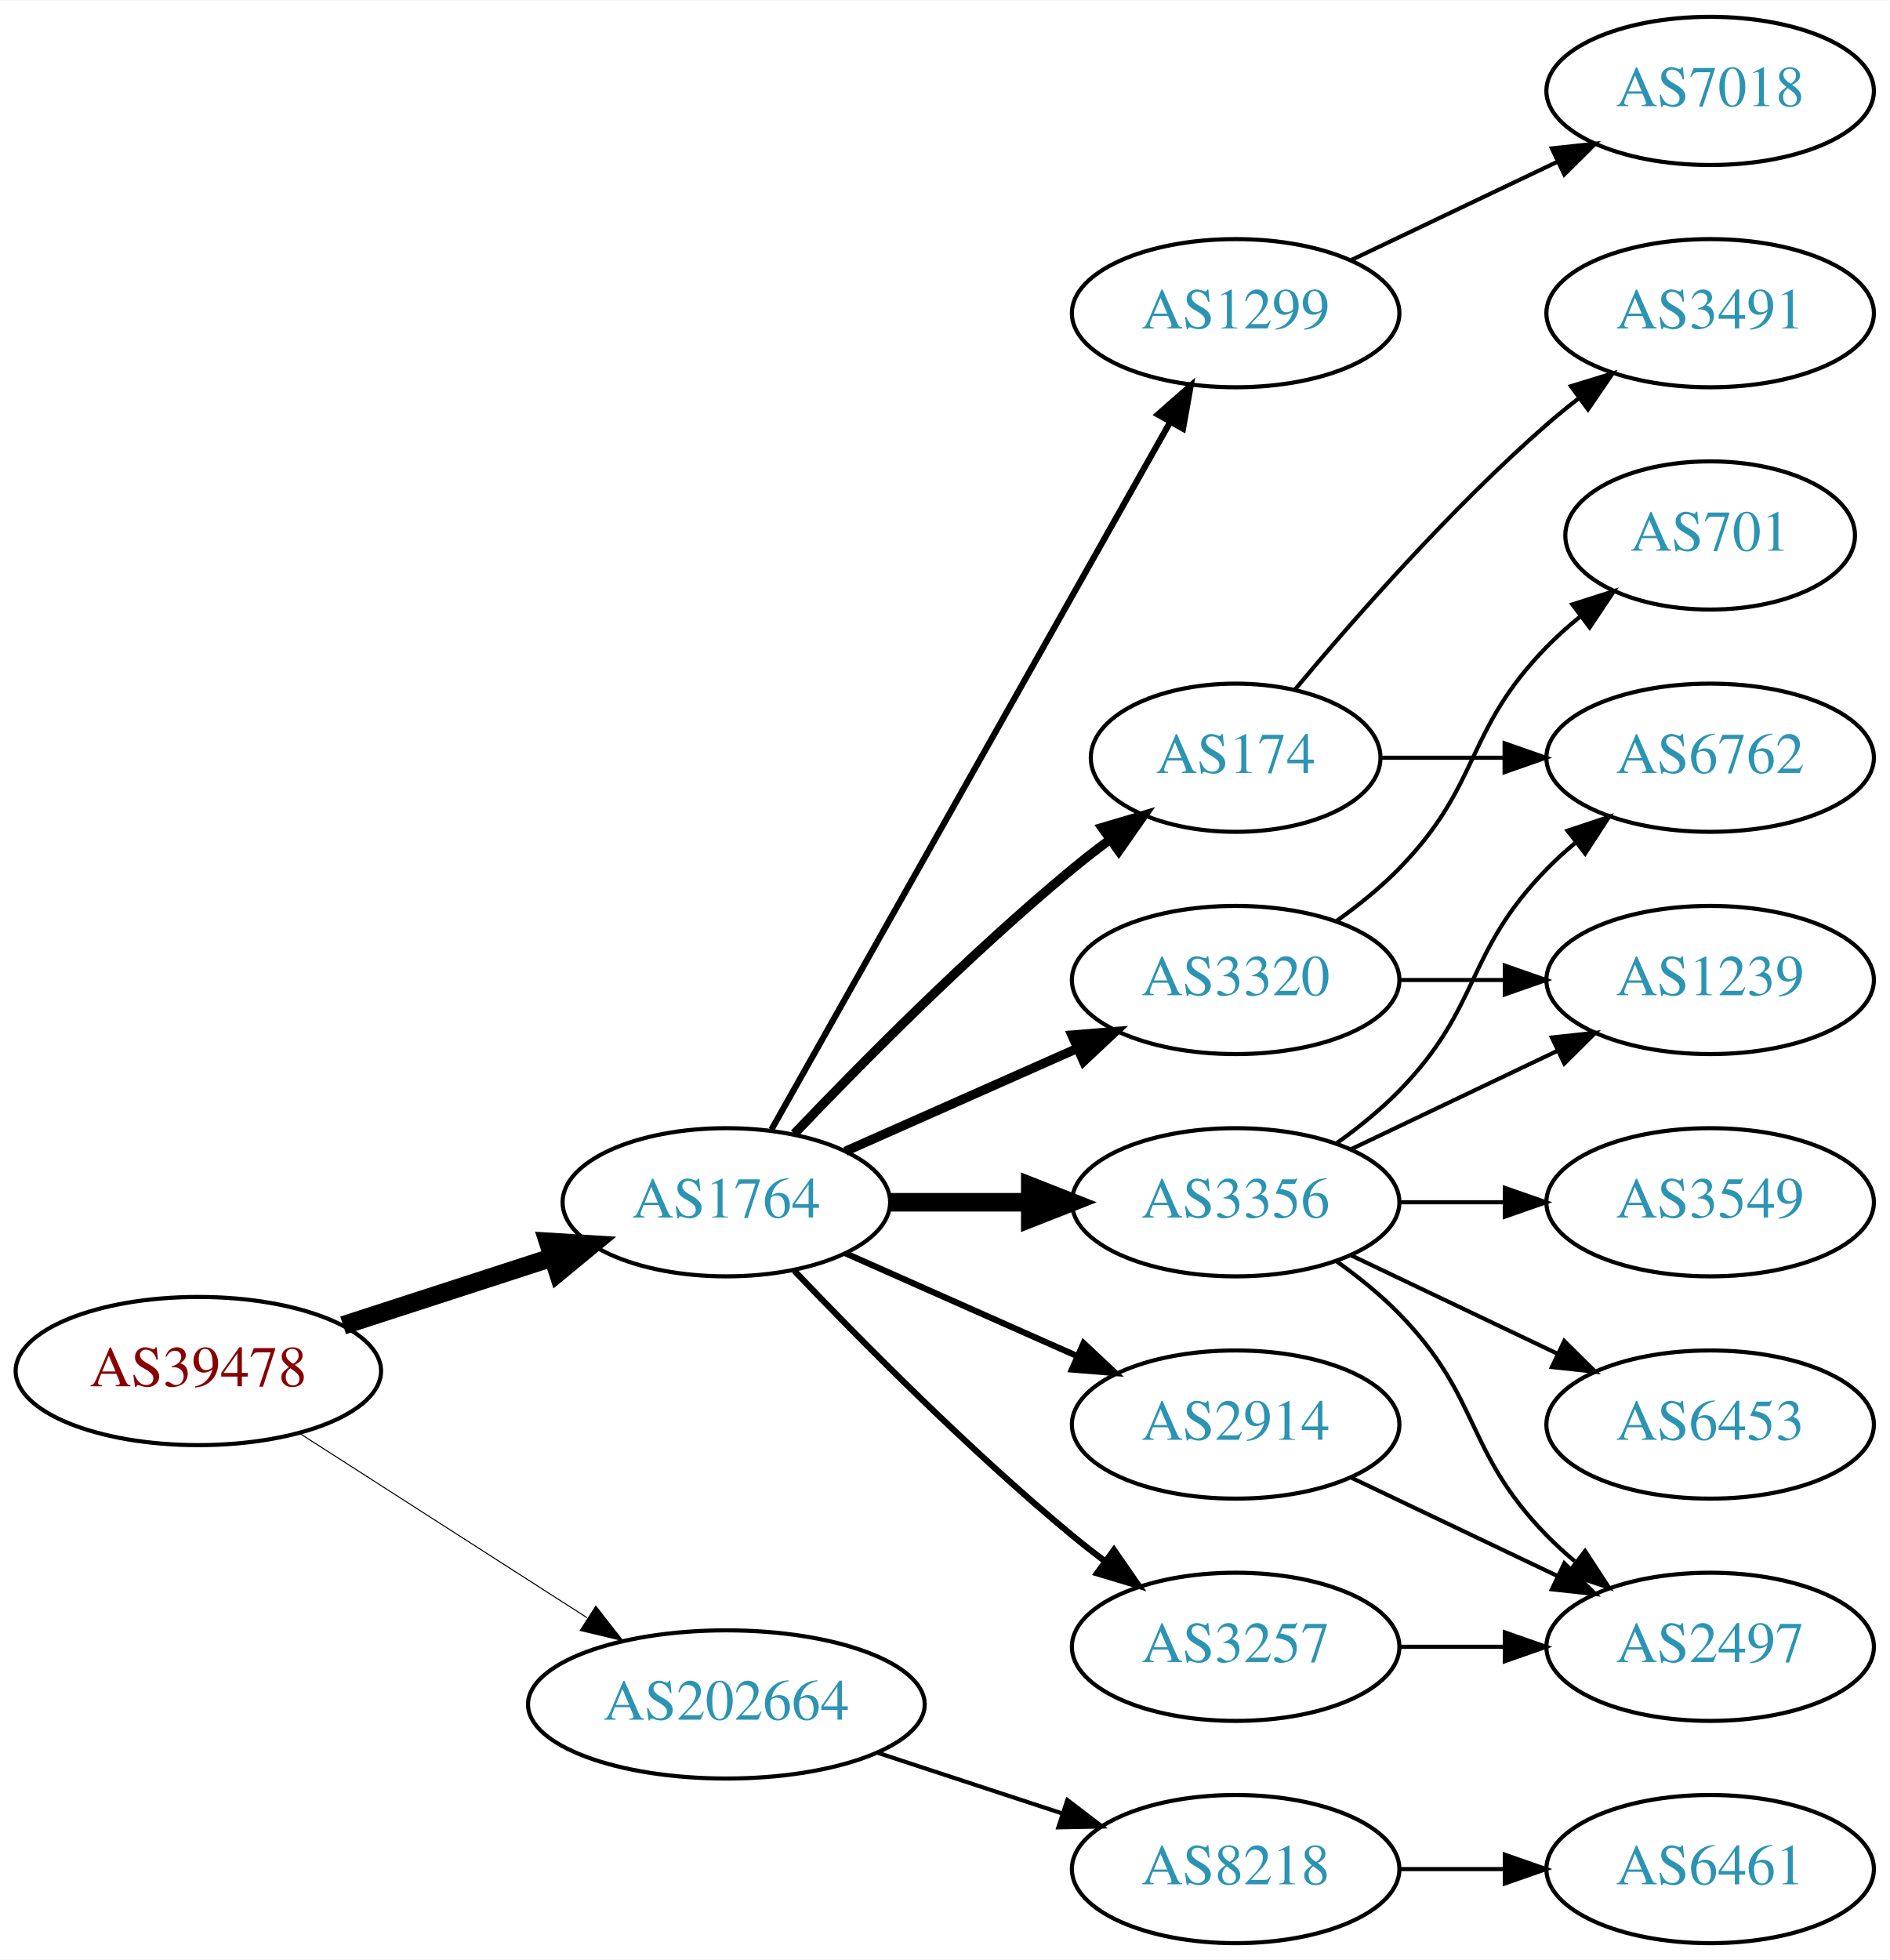
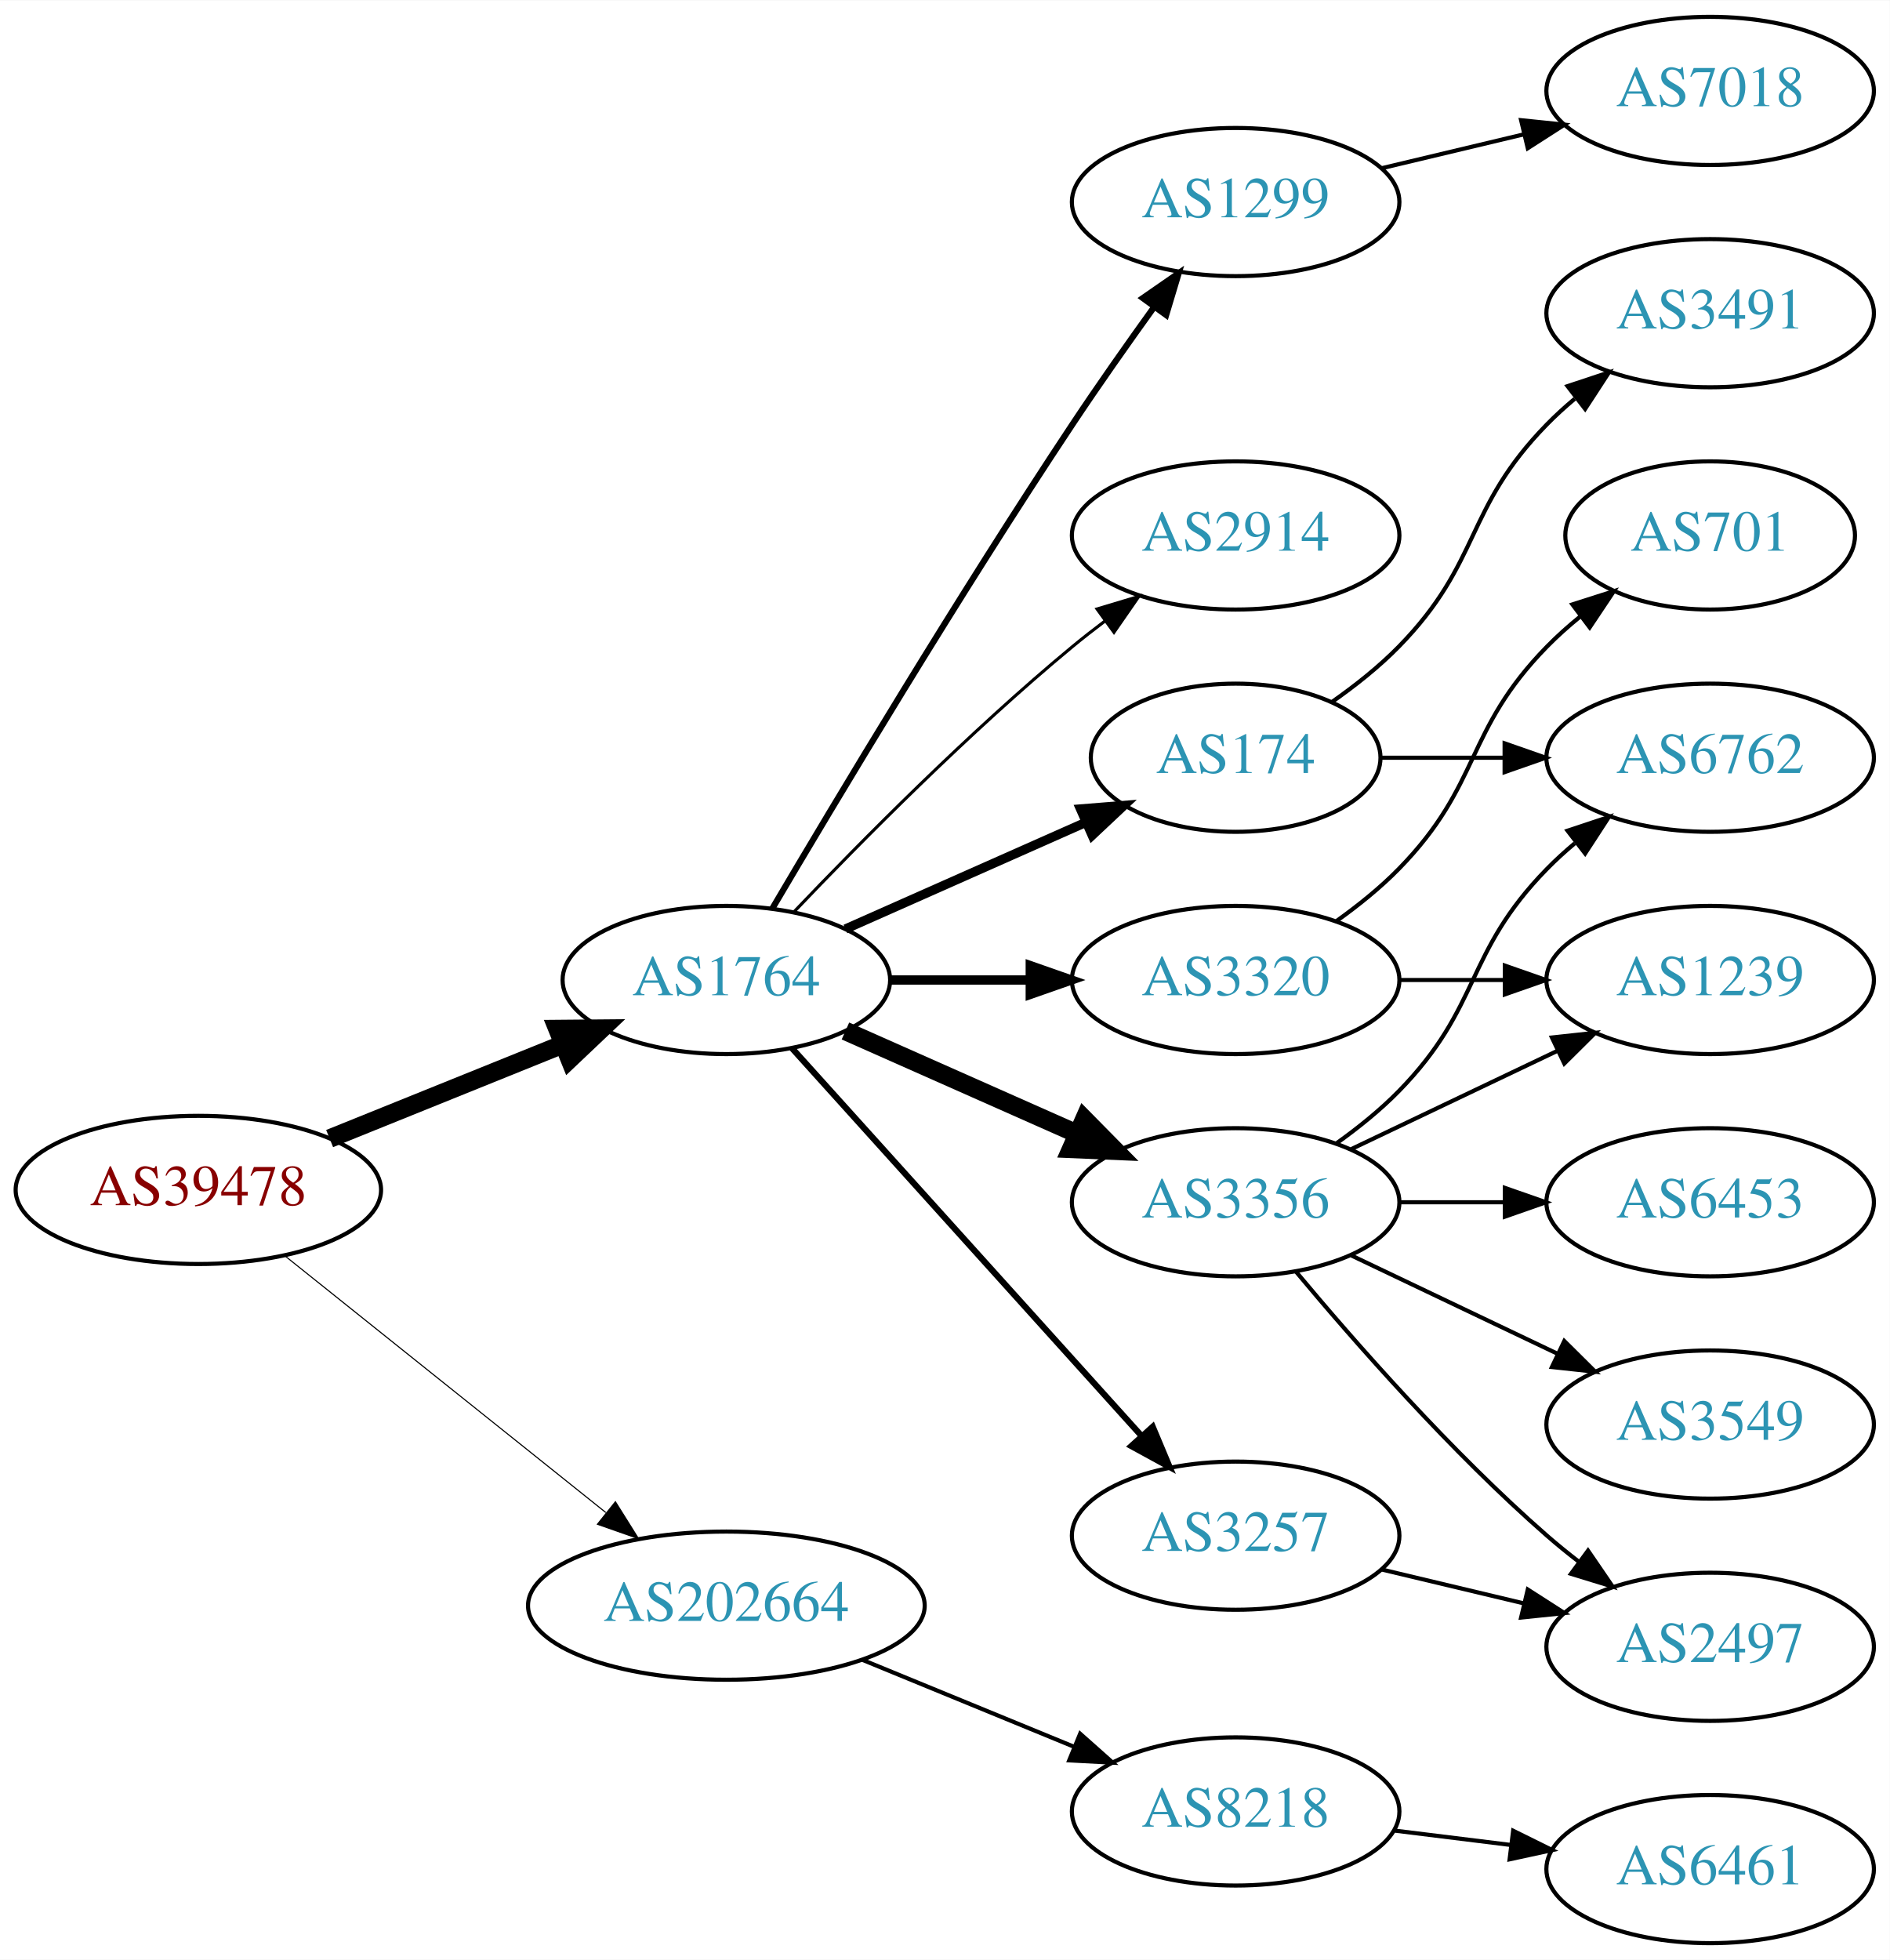
<svg xmlns="http://www.w3.org/2000/svg" xmlns:xlink="http://www.w3.org/1999/xlink" width="459pt" height="476pt" viewBox="0.00 0.00 459.17 476.00">
  <g id="graph0" class="graph" transform="scale(1 1) rotate(0) translate(4 472)">
    <polygon fill="white" stroke="none" points="-4,4 -4,-472 455.17,-472 455.17,4 -4,4" />
    <g id="node1" class="node">
      <g id="a_node1">
        <a xlink:href="/asn/39478" xlink:title="AS39478 ~ ASFINAG [AT]">
-           <ellipse fill="#ffffff" stroke="black" cx="44.196" cy="-139" rx="44.393" ry="18" />
-           <text text-anchor="middle" x="44.196" y="-135.3" font-family="Times,serif" font-size="14.00" fill="#880000">AS39478</text>
+           <ellipse fill="#ffffff" stroke="black" cx="44.196" cy="-183" rx="44.393" ry="18" />
+           <text text-anchor="middle" x="44.196" y="-179.3" font-family="Times,serif" font-size="14.00" fill="#880000">AS39478</text>
        </a>
      </g>
    </g>
    <g id="node2" class="node">
      <g id="a_node2">
        <a xlink:href="/asn/1764" xlink:title="AS1764 ~ NEXTLAYER-AS [AT]">
-           <ellipse fill="#ffffff" stroke="black" cx="172.488" cy="-180" rx="39.794" ry="18" />
-           <text text-anchor="middle" x="172.488" y="-176.3" font-family="Times,serif" font-size="14.00" fill="#2c94b3">AS1764</text>
+           <ellipse fill="#ffffff" stroke="black" cx="172.488" cy="-234" rx="39.794" ry="18" />
+           <text text-anchor="middle" x="172.488" y="-230.3" font-family="Times,serif" font-size="14.00" fill="#2c94b3">AS1764</text>
        </a>
      </g>
    </g>
    <g id="edge1" class="edge">
-       <path fill="none" stroke="black" stroke-width="4.5" d="M79.373,-150.095C94.98,-155.162 113.602,-161.208 130.006,-166.533" />
-       <polygon fill="black" stroke="black" stroke-width="4.5" points="129.158,-170.398 139.885,-169.74 131.59,-162.907 129.158,-170.398" />
+       <path fill="none" stroke="black" stroke-width="4.5" d="M76.091,-195.476C93.175,-202.375 114.565,-211.013 132.758,-218.36" />
+       <polygon fill="black" stroke="black" stroke-width="4.5" points="131.467,-222.085 142.214,-222.178 134.416,-214.783 131.467,-222.085" />
    </g>
    <g id="node3" class="node">
      <g id="a_node3">
        <a xlink:href="/asn/202664" xlink:title="AS202664 ~ AS Jumper GmbH [AT]">
-           <ellipse fill="#ffffff" stroke="black" cx="172.488" cy="-58" rx="48.192" ry="18" />
-           <text text-anchor="middle" x="172.488" y="-54.3" font-family="Times,serif" font-size="14.00" fill="#2c94b3">AS202664</text>
+           <ellipse fill="#ffffff" stroke="black" cx="172.488" cy="-82" rx="48.192" ry="18" />
+           <text text-anchor="middle" x="172.488" y="-78.3" font-family="Times,serif" font-size="14.00" fill="#2c94b3">AS202664</text>
        </a>
      </g>
    </g>
    <g id="edge2" class="edge">
-       <path fill="none" stroke="black" stroke-width="0.25" d="M68.655,-123.954C88.341,-111.328 116.682,-93.151 138.628,-79.076" />
-       <polygon fill="black" stroke="black" stroke-width="0.25" points="140.767,-81.861 147.295,-73.516 136.988,-75.969 140.767,-81.861" />
+       <path fill="none" stroke="black" stroke-width="0.265" d="M65.207,-166.996C86.237,-150.178 119.492,-123.583 143.2,-104.623" />
+       <polygon fill="black" stroke="black" stroke-width="0.265" points="145.528,-107.242 151.152,-98.263 141.156,-101.776 145.528,-107.242" />
    </g>
    <g id="node4" class="node">
      <g id="a_node4">
-         <a xlink:href="/asn/2914" xlink:title="AS2914 ~ NTT America, Inc. [US]">
-           <ellipse fill="#ffffff" stroke="black" cx="296.23" cy="-126" rx="39.794" ry="18" />
-           <text text-anchor="middle" x="296.23" y="-122.3" font-family="Times,serif" font-size="14.00" fill="#2c94b3">AS2914</text>
-         </a>
-       </g>
-     </g>
-     <g id="edge3" class="edge">
-       <path fill="none" stroke="black" stroke-width="1.5" d="M201.418,-167.611C218.156,-160.187 239.65,-150.653 257.84,-142.585" />
-       <polygon fill="black" stroke="black" stroke-width="1.5" points="259.286,-145.772 267.008,-138.518 256.448,-139.373 259.286,-145.772" />
-     </g>
-     <g id="node5" class="node">
-       <g id="a_node5">
        <a xlink:href="/asn/174" xlink:title="AS174 ~ Cogent Communications [US]">
          <ellipse fill="#ffffff" stroke="black" cx="296.23" cy="-288" rx="35.194" ry="18" />
          <text text-anchor="middle" x="296.23" y="-284.3" font-family="Times,serif" font-size="14.00" fill="#2c94b3">AS174</text>
        </a>
      </g>
    </g>
+     <g id="edge3" class="edge">
+       <path fill="none" stroke="black" stroke-width="2.25" d="M201.418,-246.389C218.754,-254.078 241.191,-264.031 259.776,-272.274" />
+       <polygon fill="black" stroke="black" stroke-width="2.25" points="258.536,-275.553 269.096,-276.408 261.374,-269.154 258.536,-275.553" />
+     </g>
+     <g id="node5" class="node">
+       <g id="a_node5">
+         <a xlink:href="/asn/3320" xlink:title="AS3320 ~ DTAG [DE]">
+           <ellipse fill="#ffffff" stroke="black" cx="296.23" cy="-234" rx="39.794" ry="18" />
+           <text text-anchor="middle" x="296.23" y="-230.3" font-family="Times,serif" font-size="14.00" fill="#2c94b3">AS3320</text>
+         </a>
+       </g>
+     </g>
    <g id="edge4" class="edge">
-       <path fill="none" stroke="black" stroke-width="2.25" d="M189,-196.643C205.17,-213.616 231.593,-240.323 256.584,-261 259.465,-263.384 262.548,-265.777 265.67,-268.099" />
-       <polygon fill="black" stroke="black" stroke-width="2.25" points="263.751,-271.03 273.912,-274.03 267.839,-265.348 263.751,-271.03" />
+       <path fill="none" stroke="black" stroke-width="2.25" d="M212.343,-234C223.105,-234 234.928,-234 246.189,-234" />
+       <polygon fill="black" stroke="black" stroke-width="2.25" points="246.327,-237.5 256.327,-234 246.327,-230.5 246.327,-237.5" />
    </g>
    <g id="node6" class="node">
      <g id="a_node6">
        <a xlink:href="/asn/3356" xlink:title="AS3356 ~ Level 3 Parent, LLC [US]">
          <ellipse fill="#ffffff" stroke="black" cx="296.23" cy="-180" rx="39.794" ry="18" />
          <text text-anchor="middle" x="296.23" y="-176.3" font-family="Times,serif" font-size="14.00" fill="#2c94b3">AS3356</text>
        </a>
      </g>
    </g>
    <g id="edge5" class="edge">
-       <path fill="none" stroke="black" stroke-width="4.5" d="M212.343,-180C223.105,-180 234.928,-180 246.189,-180" />
-       <polygon fill="black" stroke="black" stroke-width="4.5" points="246.327,-183.938 256.327,-180 246.327,-176.063 246.327,-183.938" />
+       <path fill="none" stroke="black" stroke-width="4.5" d="M201.418,-221.611C218.156,-214.187 239.65,-204.653 257.84,-196.585" />
+       <polygon fill="black" stroke="black" stroke-width="4.5" points="259.464,-200.172 267.008,-192.518 256.271,-192.973 259.464,-200.172" />
    </g>
    <g id="node7" class="node">
      <g id="a_node7">
-         <a xlink:href="/asn/3320" xlink:title="AS3320 ~ DTAG [DE]">
-           <ellipse fill="#ffffff" stroke="black" cx="296.23" cy="-234" rx="39.794" ry="18" />
-           <text text-anchor="middle" x="296.23" y="-230.3" font-family="Times,serif" font-size="14.00" fill="#2c94b3">AS3320</text>
+         <a xlink:href="/asn/3257" xlink:title="AS3257 ~ GTT [DE]">
+           <ellipse fill="#ffffff" stroke="black" cx="296.23" cy="-99" rx="39.794" ry="18" />
+           <text text-anchor="middle" x="296.23" y="-95.3" font-family="Times,serif" font-size="14.00" fill="#2c94b3">AS3257</text>
        </a>
      </g>
    </g>
    <g id="edge6" class="edge">
-       <path fill="none" stroke="black" stroke-width="2.25" d="M201.418,-192.389C218.156,-199.813 239.65,-209.347 257.84,-217.415" />
-       <polygon fill="black" stroke="black" stroke-width="2.25" points="256.448,-220.627 267.008,-221.482 259.286,-214.228 256.448,-220.627" />
+       <path fill="none" stroke="black" stroke-width="1.5" d="M188.416,-217.446C209.682,-193.864 248.835,-150.447 273.372,-123.238" />
+       <polygon fill="black" stroke="black" stroke-width="1.5" points="276.082,-125.459 280.18,-115.689 270.884,-120.771 276.082,-125.459" />
    </g>
    <g id="node8" class="node">
      <g id="a_node8">
-         <a xlink:href="/asn/3257" xlink:title="AS3257 ~ GTT [DE]">
-           <ellipse fill="#ffffff" stroke="black" cx="296.23" cy="-72" rx="39.794" ry="18" />
-           <text text-anchor="middle" x="296.23" y="-68.3" font-family="Times,serif" font-size="14.00" fill="#2c94b3">AS3257</text>
+         <a xlink:href="/asn/1299" xlink:title="AS1299 ~ Telia Carrier [EU]">
+           <ellipse fill="#ffffff" stroke="black" cx="296.23" cy="-423" rx="39.794" ry="18" />
+           <text text-anchor="middle" x="296.23" y="-419.3" font-family="Times,serif" font-size="14.00" fill="#2c94b3">AS1299</text>
        </a>
      </g>
    </g>
    <g id="edge7" class="edge">
-       <path fill="none" stroke="black" stroke-width="1.5" d="M189,-163.357C205.17,-146.384 231.593,-119.677 256.584,-99 259.106,-96.913 261.784,-94.819 264.507,-92.771" />
-       <polygon fill="black" stroke="black" stroke-width="1.5" points="266.667,-95.528 272.7,-86.819 262.553,-89.864 266.667,-95.528" />
+       <path fill="none" stroke="black" stroke-width="1.5" d="M183.607,-251.289C198.892,-277.204 229.016,-327.51 256.584,-369 262.869,-378.46 270.04,-388.636 276.484,-397.576" />
+       <polygon fill="black" stroke="black" stroke-width="1.5" points="273.679,-399.67 282.387,-405.705 279.343,-395.556 273.679,-399.67" />
    </g>
    <g id="node9" class="node">
      <g id="a_node9">
-         <a xlink:href="/asn/1299" xlink:title="AS1299 ~ Telia Carrier [EU]">
-           <ellipse fill="#ffffff" stroke="black" cx="296.23" cy="-396" rx="39.794" ry="18" />
-           <text text-anchor="middle" x="296.23" y="-392.3" font-family="Times,serif" font-size="14.00" fill="#2c94b3">AS1299</text>
+         <a xlink:href="/asn/2914" xlink:title="AS2914 ~ NTT America, Inc. [US]">
+           <ellipse fill="#ffffff" stroke="black" cx="296.23" cy="-342" rx="39.794" ry="18" />
+           <text text-anchor="middle" x="296.23" y="-338.3" font-family="Times,serif" font-size="14.00" fill="#2c94b3">AS2914</text>
        </a>
      </g>
    </g>
    <g id="edge8" class="edge">
-       <path fill="none" stroke="black" stroke-width="1.5" d="M183.451,-197.676C204.816,-235.584 255.141,-324.873 280.327,-369.559" />
-       <polygon fill="black" stroke="black" stroke-width="1.5" points="277.341,-371.389 285.301,-378.383 283.439,-367.952 277.341,-371.389" />
+       <path fill="none" stroke="black" stroke-width="0.75" d="M189,-250.643C205.17,-267.616 231.593,-294.323 256.584,-315 259.106,-317.087 261.784,-319.181 264.507,-321.229" />
+       <polygon fill="black" stroke="black" stroke-width="0.75" points="262.553,-324.136 272.7,-327.181 266.667,-318.472 262.553,-324.136" />
    </g>
    <g id="node18" class="node">
      <g id="a_node18">
        <a xlink:href="/asn/8218" xlink:title="AS8218 ~ legacy Neotelecoms [FR]">
-           <ellipse fill="#ffffff" stroke="black" cx="296.23" cy="-18" rx="39.794" ry="18" />
-           <text text-anchor="middle" x="296.23" y="-14.3" font-family="Times,serif" font-size="14.00" fill="#2c94b3">AS8218</text>
-         </a>
-       </g>
-     </g>
-     <g id="edge21" class="edge">
-       <path fill="none" stroke="black" d="M209.356,-46.215C223.375,-41.609 239.536,-36.299 254.029,-31.537" />
-       <polygon fill="black" stroke="black" points="255.342,-34.79 263.75,-28.343 253.157,-28.14 255.342,-34.79" />
+           <ellipse fill="#ffffff" stroke="black" cx="296.23" cy="-32" rx="39.794" ry="18" />
+           <text text-anchor="middle" x="296.23" y="-28.3" font-family="Times,serif" font-size="14.00" fill="#2c94b3">AS8218</text>
+         </a>
+       </g>
+     </g>
+     <g id="edge20" class="edge">
+       <path fill="none" stroke="black" d="M205.474,-68.863C221.257,-62.381 240.413,-54.514 256.968,-47.715" />
+       <polygon fill="black" stroke="black" points="258.449,-50.89 266.369,-43.853 255.789,-44.415 258.449,-50.89" />
+     </g>
+     <g id="node10" class="node">
+       <g id="a_node10">
+         <a xlink:href="/asn/3491" xlink:title="AS3491 ~ PCCW Global, Inc. [US]">
+           <ellipse fill="#ffffff" stroke="black" cx="411.523" cy="-396" rx="39.794" ry="18" />
+           <text text-anchor="middle" x="411.523" y="-392.3" font-family="Times,serif" font-size="14.00" fill="#2c94b3">AS3491</text>
+         </a>
+       </g>
+     </g>
+     <g id="edge9" class="edge">
+       <path fill="none" stroke="black" d="M319.613,-301.532C325.255,-305.49 331.068,-310.086 335.877,-315 356.049,-335.617 351.704,-348.383 371.877,-369 373.969,-371.139 376.253,-373.218 378.63,-375.21" />
+       <polygon fill="black" stroke="black" points="376.873,-378.275 386.929,-381.611 381.148,-372.732 376.873,-378.275" />
+     </g>
+     <g id="node11" class="node">
+       <g id="a_node11">
+         <a xlink:href="/asn/6762" xlink:title="AS6762 ~ TELECOM ITALIA SPARKLE S.p.A. [IT]">
+           <ellipse fill="#ffffff" stroke="black" cx="411.523" cy="-288" rx="39.794" ry="18" />
+           <text text-anchor="middle" x="411.523" y="-284.3" font-family="Times,serif" font-size="14.00" fill="#2c94b3">AS6762</text>
+         </a>
+       </g>
+     </g>
+     <g id="edge10" class="edge">
+       <path fill="none" stroke="black" d="M331.529,-288C340.906,-288 351.257,-288 361.291,-288" />
+       <polygon fill="black" stroke="black" points="361.58,-291.5 371.58,-288 361.58,-284.5 361.58,-291.5" />
+     </g>
+     <g id="node12" class="node">
+       <g id="a_node12">
+         <a xlink:href="/asn/701" xlink:title="AS701 ~ UUNET [US]">
+           <ellipse fill="#ffffff" stroke="black" cx="411.523" cy="-342" rx="35.194" ry="18" />
+           <text text-anchor="middle" x="411.523" y="-338.3" font-family="Times,serif" font-size="14.00" fill="#2c94b3">AS701</text>
+         </a>
+       </g>
+     </g>
+     <g id="edge11" class="edge">
+       <path fill="none" stroke="black" d="M320.824,-248.389C326.08,-252.148 331.412,-256.437 335.877,-261 356.049,-281.617 351.704,-294.383 371.877,-315 374.356,-317.534 377.102,-319.983 379.955,-322.304" />
+       <polygon fill="black" stroke="black" points="378.046,-325.248 388.14,-328.468 382.257,-319.657 378.046,-325.248" />
    </g>
    <g id="node13" class="node">
      <g id="a_node13">
+         <a xlink:href="/asn/1239" xlink:title="AS1239 ~ Sprint [US]">
+           <ellipse fill="#ffffff" stroke="black" cx="411.523" cy="-234" rx="39.794" ry="18" />
+           <text text-anchor="middle" x="411.523" y="-230.3" font-family="Times,serif" font-size="14.00" fill="#2c94b3">AS1239</text>
+         </a>
+       </g>
+     </g>
+     <g id="edge12" class="edge">
+       <path fill="none" stroke="black" d="M335.902,-234C344.105,-234 352.869,-234 361.401,-234" />
+       <polygon fill="black" stroke="black" points="361.641,-237.5 371.641,-234 361.641,-230.5 361.641,-237.5" />
+     </g>
+     <g id="edge17" class="edge">
+       <path fill="none" stroke="black" d="M320.824,-194.389C326.08,-198.148 331.412,-202.437 335.877,-207 356.049,-227.617 351.704,-240.383 371.877,-261 373.969,-263.139 376.253,-265.218 378.63,-267.21" />
+       <polygon fill="black" stroke="black" points="376.873,-270.275 386.929,-273.611 381.148,-264.732 376.873,-270.275" />
+     </g>
+     <g id="edge16" class="edge">
+       <path fill="none" stroke="black" d="M324.367,-192.934C339.361,-200.081 358.182,-209.052 374.405,-216.785" />
+       <polygon fill="black" stroke="black" points="373.075,-220.028 383.608,-221.171 376.087,-213.709 373.075,-220.028" />
+     </g>
+     <g id="node14" class="node">
+       <g id="a_node14">
+         <a xlink:href="/asn/3549" xlink:title="AS3549 ~ Level 3 Parent, LLC [US]">
+           <ellipse fill="#ffffff" stroke="black" cx="411.523" cy="-126" rx="39.794" ry="18" />
+           <text text-anchor="middle" x="411.523" y="-122.3" font-family="Times,serif" font-size="14.00" fill="#2c94b3">AS3549</text>
+         </a>
+       </g>
+     </g>
+     <g id="edge13" class="edge">
+       <path fill="none" stroke="black" d="M324.367,-167.066C339.361,-159.919 358.182,-150.948 374.405,-143.215" />
+       <polygon fill="black" stroke="black" points="376.087,-146.291 383.608,-138.829 373.075,-139.972 376.087,-146.291" />
+     </g>
+     <g id="node15" class="node">
+       <g id="a_node15">
+         <a xlink:href="/asn/6453" xlink:title="AS6453 ~ TATA COMMUNICATIONS (AMERICA) INC [US]">
+           <ellipse fill="#ffffff" stroke="black" cx="411.523" cy="-180" rx="39.794" ry="18" />
+           <text text-anchor="middle" x="411.523" y="-176.3" font-family="Times,serif" font-size="14.00" fill="#2c94b3">AS6453</text>
+         </a>
+       </g>
+     </g>
+     <g id="edge14" class="edge">
+       <path fill="none" stroke="black" d="M335.902,-180C344.105,-180 352.869,-180 361.401,-180" />
+       <polygon fill="black" stroke="black" points="361.641,-183.5 371.641,-180 361.641,-176.5 361.641,-183.5" />
+     </g>
+     <g id="node16" class="node">
+       <g id="a_node16">
        <a xlink:href="/asn/2497" xlink:title="AS2497 ~ Internet Initiative Japan Inc. [JP]">
          <ellipse fill="#ffffff" stroke="black" cx="411.523" cy="-72" rx="39.794" ry="18" />
          <text text-anchor="middle" x="411.523" y="-68.3" font-family="Times,serif" font-size="14.00" fill="#2c94b3">AS2497</text>
        </a>
      </g>
    </g>
-     <g id="edge18" class="edge">
-       <path fill="none" stroke="black" d="M324.367,-113.066C339.361,-105.919 358.182,-96.948 374.405,-89.215" />
-       <polygon fill="black" stroke="black" points="376.087,-92.291 383.608,-84.829 373.075,-85.972 376.087,-92.291" />
-     </g>
-     <g id="node12" class="node">
-       <g id="a_node12">
-         <a xlink:href="/asn/6762" xlink:title="AS6762 ~ TELECOM ITALIA SPARKLE S.p.A. [IT]">
-           <ellipse fill="#ffffff" stroke="black" cx="411.523" cy="-288" rx="39.794" ry="18" />
-           <text text-anchor="middle" x="411.523" y="-284.3" font-family="Times,serif" font-size="14.00" fill="#2c94b3">AS6762</text>
-         </a>
-       </g>
-     </g>
-     <g id="edge16" class="edge">
-       <path fill="none" stroke="black" d="M331.529,-288C340.906,-288 351.257,-288 361.291,-288" />
-       <polygon fill="black" stroke="black" points="361.58,-291.5 371.58,-288 361.58,-284.5 361.58,-291.5" />
-     </g>
-     <g id="node16" class="node">
-       <g id="a_node16">
-         <a xlink:href="/asn/3491" xlink:title="AS3491 ~ PCCW Global, Inc. [US]">
-           <ellipse fill="#ffffff" stroke="black" cx="411.523" cy="-396" rx="39.794" ry="18" />
-           <text text-anchor="middle" x="411.523" y="-392.3" font-family="Times,serif" font-size="14.00" fill="#2c94b3">AS3491</text>
-         </a>
-       </g>
-     </g>
-     <g id="edge17" class="edge">
-       <path fill="none" stroke="black" d="M310.595,-304.499C324.85,-321.596 348.545,-348.619 371.877,-369 374.342,-371.154 376.981,-373.294 379.678,-375.372" />
-       <polygon fill="black" stroke="black" points="377.703,-378.264 387.832,-381.37 381.851,-372.625 377.703,-378.264" />
-     </g>
-     <g id="node10" class="node">
-       <g id="a_node10">
-         <a xlink:href="/asn/3549" xlink:title="AS3549 ~ Level 3 Parent, LLC [US]">
-           <ellipse fill="#ffffff" stroke="black" cx="411.523" cy="-180" rx="39.794" ry="18" />
-           <text text-anchor="middle" x="411.523" y="-176.3" font-family="Times,serif" font-size="14.00" fill="#2c94b3">AS3549</text>
-         </a>
-       </g>
-     </g>
-     <g id="edge9" class="edge">
-       <path fill="none" stroke="black" d="M335.902,-180C344.105,-180 352.869,-180 361.401,-180" />
-       <polygon fill="black" stroke="black" points="361.641,-183.5 371.641,-180 361.641,-176.5 361.641,-183.5" />
-     </g>
-     <g id="node11" class="node">
-       <g id="a_node11">
-         <a xlink:href="/asn/6453" xlink:title="AS6453 ~ TATA COMMUNICATIONS (AMERICA) INC [US]">
-           <ellipse fill="#ffffff" stroke="black" cx="411.523" cy="-126" rx="39.794" ry="18" />
-           <text text-anchor="middle" x="411.523" y="-122.3" font-family="Times,serif" font-size="14.00" fill="#2c94b3">AS6453</text>
-         </a>
-       </g>
-     </g>
-     <g id="edge10" class="edge">
-       <path fill="none" stroke="black" d="M324.367,-167.066C339.361,-159.919 358.182,-150.948 374.405,-143.215" />
-       <polygon fill="black" stroke="black" points="376.087,-146.291 383.608,-138.829 373.075,-139.972 376.087,-146.291" />
-     </g>
-     <g id="edge11" class="edge">
-       <path fill="none" stroke="black" d="M320.824,-194.389C326.08,-198.148 331.412,-202.437 335.877,-207 356.049,-227.617 351.704,-240.383 371.877,-261 373.969,-263.139 376.253,-265.218 378.63,-267.21" />
-       <polygon fill="black" stroke="black" points="376.873,-270.275 386.929,-273.611 381.148,-264.732 376.873,-270.275" />
-     </g>
-     <g id="edge12" class="edge">
-       <path fill="none" stroke="black" d="M320.824,-165.611C326.08,-161.852 331.412,-157.563 335.877,-153 356.049,-132.383 351.704,-119.617 371.877,-99 373.969,-96.861 376.253,-94.782 378.63,-92.79" />
-       <polygon fill="black" stroke="black" points="381.148,-95.268 386.929,-86.389 376.873,-89.725 381.148,-95.268" />
-     </g>
-     <g id="node14" class="node">
-       <g id="a_node14">
-         <a xlink:href="/asn/1239" xlink:title="AS1239 ~ Sprint [US]">
-           <ellipse fill="#ffffff" stroke="black" cx="411.523" cy="-234" rx="39.794" ry="18" />
-           <text text-anchor="middle" x="411.523" y="-230.3" font-family="Times,serif" font-size="14.00" fill="#2c94b3">AS1239</text>
-         </a>
-       </g>
-     </g>
-     <g id="edge13" class="edge">
-       <path fill="none" stroke="black" d="M324.367,-192.934C339.361,-200.081 358.182,-209.052 374.405,-216.785" />
-       <polygon fill="black" stroke="black" points="373.075,-220.028 383.608,-221.171 376.087,-213.709 373.075,-220.028" />
-     </g>
    <g id="edge15" class="edge">
-       <path fill="none" stroke="black" d="M335.902,-234C344.105,-234 352.869,-234 361.401,-234" />
-       <polygon fill="black" stroke="black" points="361.641,-237.5 371.641,-234 361.641,-230.5 361.641,-237.5" />
-     </g>
-     <g id="node15" class="node">
-       <g id="a_node15">
-         <a xlink:href="/asn/701" xlink:title="AS701 ~ UUNET [US]">
-           <ellipse fill="#ffffff" stroke="black" cx="411.523" cy="-342" rx="35.194" ry="18" />
-           <text text-anchor="middle" x="411.523" y="-338.3" font-family="Times,serif" font-size="14.00" fill="#2c94b3">AS701</text>
-         </a>
-       </g>
-     </g>
-     <g id="edge14" class="edge">
-       <path fill="none" stroke="black" d="M320.824,-248.389C326.08,-252.148 331.412,-256.437 335.877,-261 356.049,-281.617 351.704,-294.383 371.877,-315 374.356,-317.534 377.102,-319.983 379.955,-322.304" />
-       <polygon fill="black" stroke="black" points="378.046,-325.248 388.14,-328.468 382.257,-319.657 378.046,-325.248" />
+       <path fill="none" stroke="black" d="M310.86,-163.183C325.143,-146.071 348.689,-119.255 371.877,-99 374.342,-96.846 376.981,-94.706 379.678,-92.628" />
+       <polygon fill="black" stroke="black" points="381.851,-95.375 387.832,-86.63 377.703,-89.736 381.851,-95.375" />
    </g>
    <g id="edge19" class="edge">
-       <path fill="none" stroke="black" d="M335.902,-72C344.105,-72 352.869,-72 361.401,-72" />
-       <polygon fill="black" stroke="black" points="361.641,-75.5 371.641,-72 361.641,-68.5 361.641,-75.5" />
+       <path fill="none" stroke="black" d="M331.837,-90.752C342.709,-88.162 354.863,-85.265 366.305,-82.538" />
+       <polygon fill="black" stroke="black" points="367.212,-85.92 376.128,-80.197 365.589,-79.111 367.212,-85.92" />
    </g>
    <g id="node17" class="node">
      <g id="a_node17">
        <a xlink:href="/asn/7018" xlink:title="AS7018 ~ AT&amp;T Services, Inc. [US]">
          <ellipse fill="#ffffff" stroke="black" cx="411.523" cy="-450" rx="39.794" ry="18" />
          <text text-anchor="middle" x="411.523" y="-446.3" font-family="Times,serif" font-size="14.00" fill="#2c94b3">AS7018</text>
        </a>
      </g>
    </g>
-     <g id="edge20" class="edge">
-       <path fill="none" stroke="black" d="M324.367,-408.934C339.361,-416.081 358.182,-425.052 374.405,-432.785" />
-       <polygon fill="black" stroke="black" points="373.075,-436.028 383.608,-437.171 376.087,-429.709 373.075,-436.028" />
+     <g id="edge18" class="edge">
+       <path fill="none" stroke="black" d="M331.837,-431.248C342.709,-433.838 354.863,-436.735 366.305,-439.462" />
+       <polygon fill="black" stroke="black" points="365.589,-442.889 376.128,-441.803 367.212,-436.08 365.589,-442.889" />
    </g>
    <g id="node19" class="node">
      <g id="a_node19">
        <a xlink:href="/asn/6461" xlink:title="AS6461 ~ Zayo Bandwidth [US]">
          <ellipse fill="#ffffff" stroke="black" cx="411.523" cy="-18" rx="39.794" ry="18" />
          <text text-anchor="middle" x="411.523" y="-14.3" font-family="Times,serif" font-size="14.00" fill="#2c94b3">AS6461</text>
        </a>
      </g>
    </g>
-     <g id="edge22" class="edge">
-       <path fill="none" stroke="black" d="M335.902,-18C344.105,-18 352.869,-18 361.401,-18" />
-       <polygon fill="black" stroke="black" points="361.641,-21.5 371.641,-18 361.641,-14.5 361.641,-21.5" />
+     <g id="edge21" class="edge">
+       <path fill="none" stroke="black" d="M334.64,-27.377C343.728,-26.254 353.566,-25.038 363.05,-23.866" />
+       <polygon fill="black" stroke="black" points="363.657,-27.318 373.152,-22.618 362.798,-20.371 363.657,-27.318" />
    </g>
  </g>
</svg>
